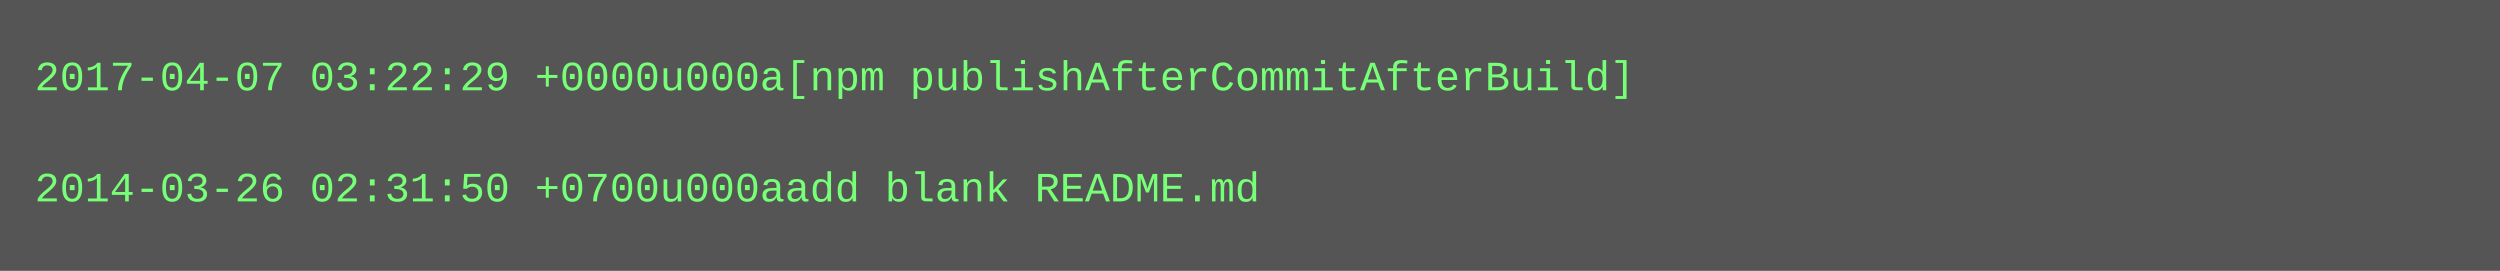
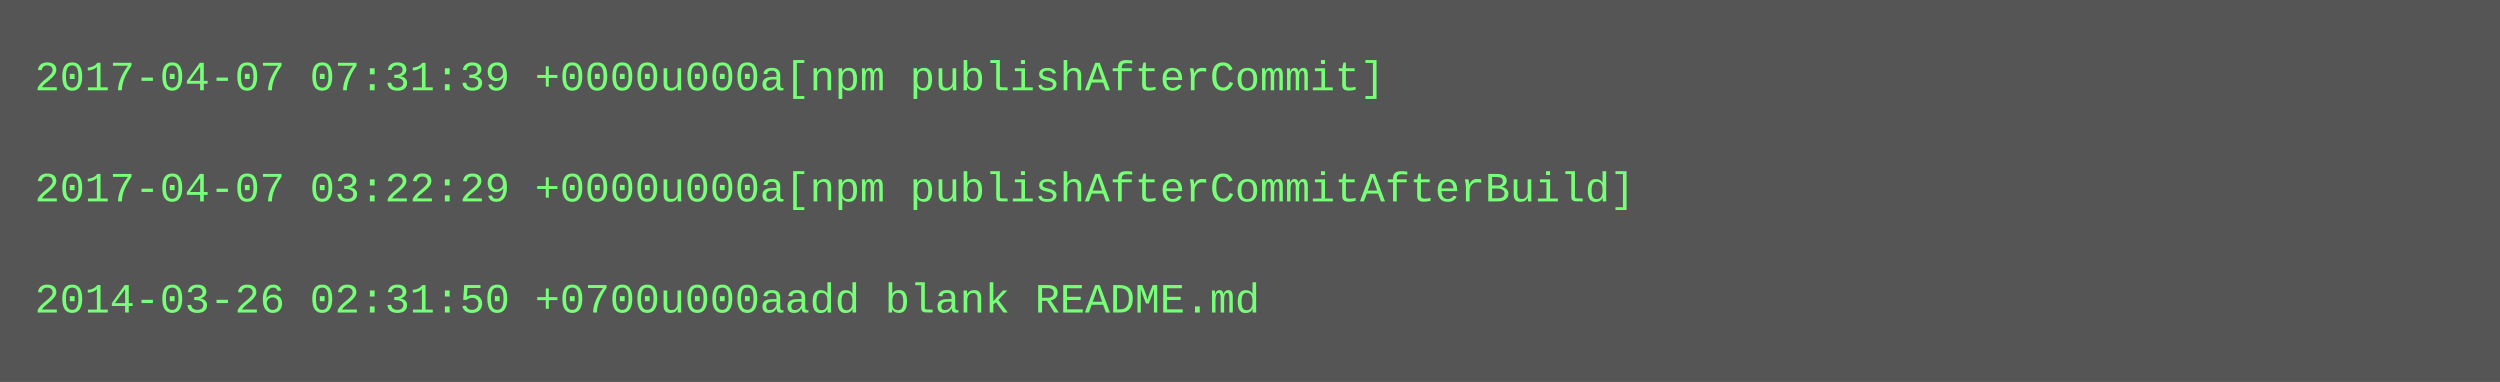
- <svg xmlns="http://www.w3.org/2000/svg" height="78" width="720">
-   <rect height="78" fill="#555" width="720" />
+ <svg xmlns="http://www.w3.org/2000/svg" height="110" width="720">
+   <rect height="110" fill="#555" width="720" />
  <text fill="#7f7" font-family="Courier New" font-size="12" xml:space="preserve">
-     <tspan x="10" y="26">2017-04-07 03:22:29 +0000u000a[npm publishAfterCommitAfterBuild]</tspan>
+     <tspan x="10" y="26">2017-04-07 07:31:39 +0000u000a[npm publishAfterCommit]</tspan>
    <tspan x="10" y="42" />
-     <tspan x="10" y="58">2014-03-26 02:31:50 +0700u000aadd blank README.md</tspan>
+     <tspan x="10" y="58">2017-04-07 03:22:29 +0000u000a[npm publishAfterCommitAfterBuild]</tspan>
+     <tspan x="10" y="74" />
+     <tspan x="10" y="90">2014-03-26 02:31:50 +0700u000aadd blank README.md</tspan>
  </text>
</svg>
